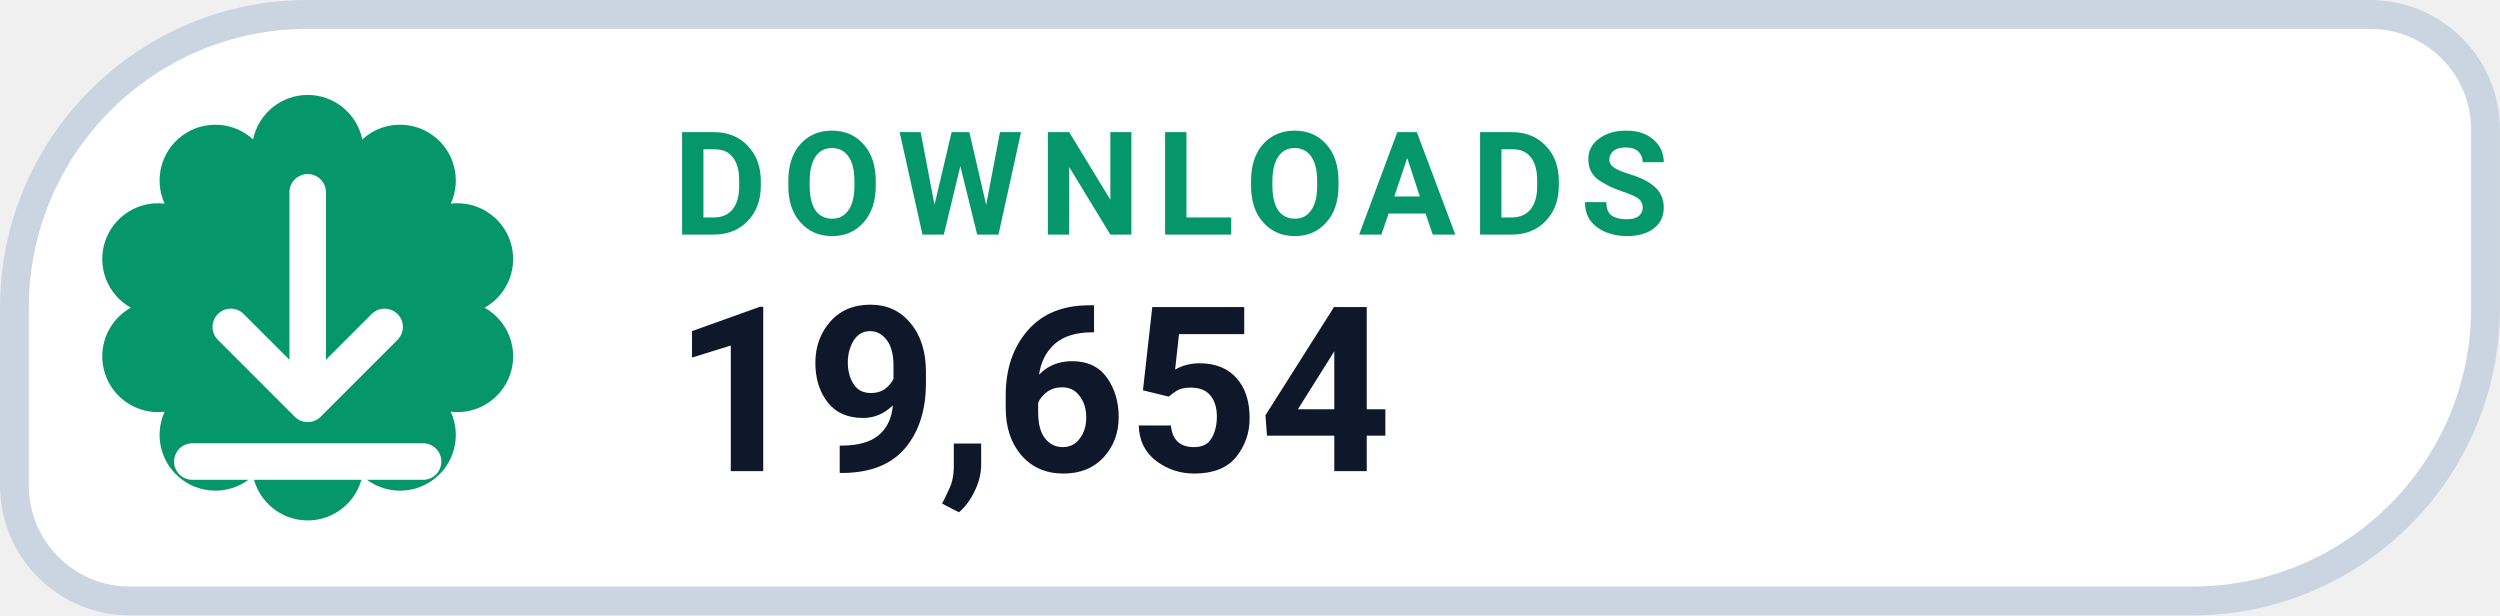
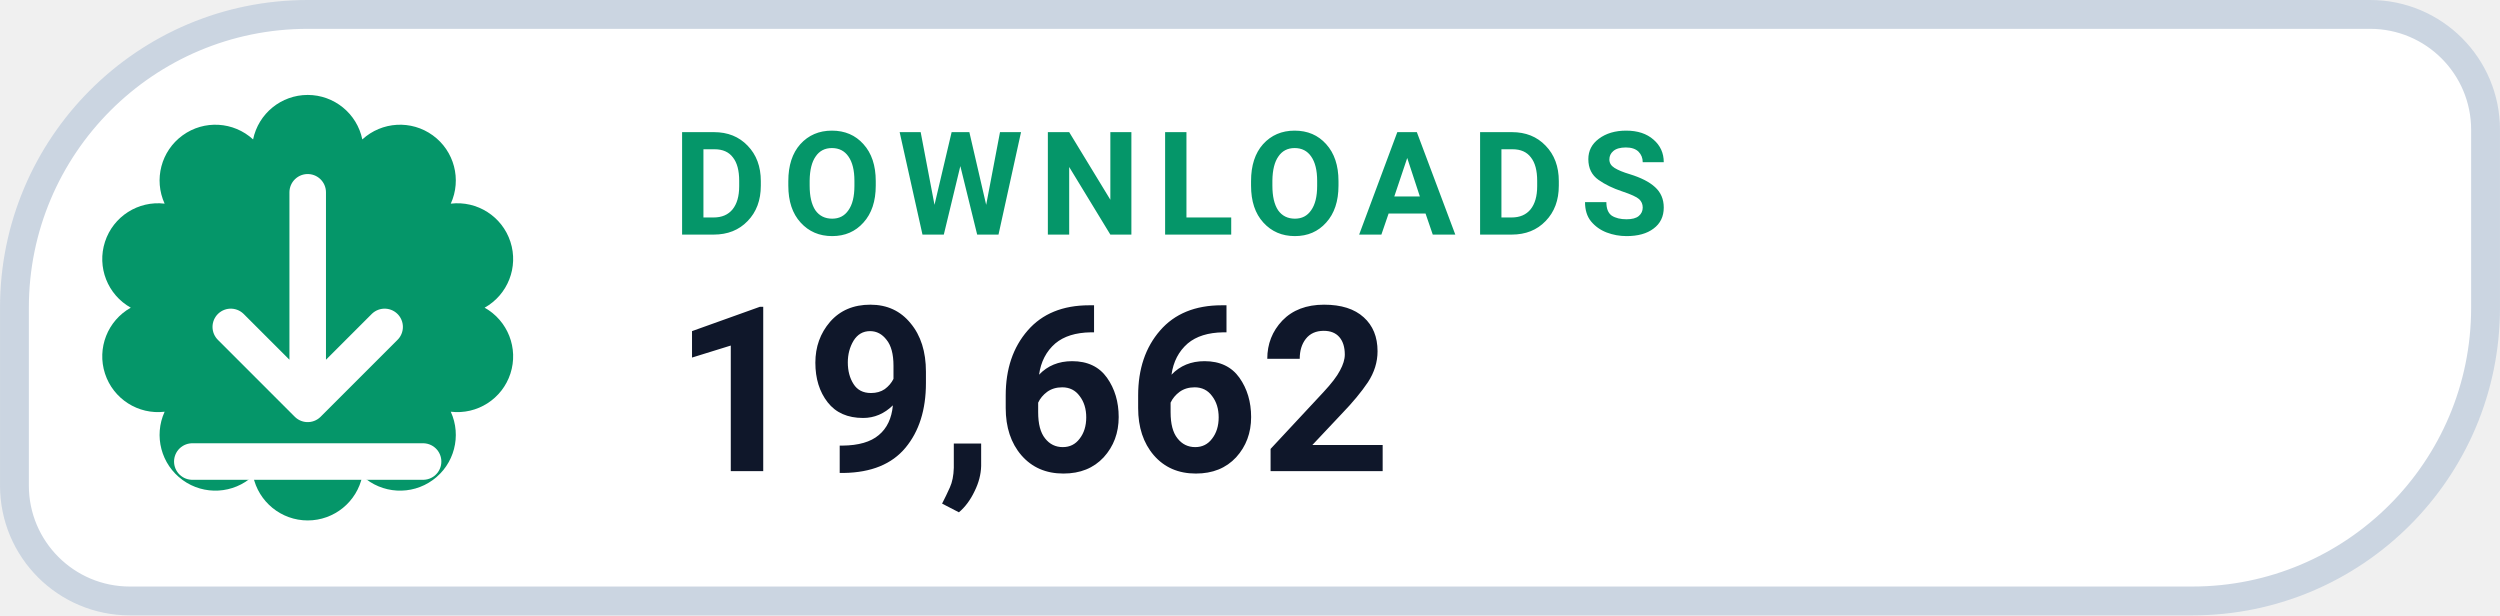
- <svg xmlns="http://www.w3.org/2000/svg" width="126" height="31.015" viewBox="0 0 130 32" role="img" aria-label="DOWNLOADS 19,654">
+ <svg xmlns="http://www.w3.org/2000/svg" width="126" height="31.015" viewBox="0 0 130 32" role="img" aria-label="DOWNLOADS 19,662">
  <path d="M 16.00 0.75 H 123.25 A 6.00 6.00 0 0 1 129.25 6.75 V 16.00 A 15.25 15.25 0 0 1 114.00 31.25 H 6.75 A 6.00 6.00 0 0 1 0.75 25.25 V 16.00 A 15.25 15.25 0 0 1 16.00 0.75 Z" fill="#FFFFFF" stroke="#CBD5E1" stroke-width="1.5" />
  <path d="M 13.16 7.25 A 2.90 2.90 0 0 1 18.84 7.25 A 2.90 2.90 0 0 1 23.44 10.59 A 2.90 2.90 0 0 1 25.20 16.00 A 2.90 2.90 0 0 1 23.44 21.41 A 2.90 2.90 0 0 1 18.84 24.75 A 2.90 2.90 0 0 1 13.16 24.75 A 2.90 2.90 0 0 1 8.56 21.41 A 2.90 2.90 0 0 1 6.80 16.00 A 2.90 2.90 0 0 1 8.56 10.59 A 2.90 2.90 0 0 1 13.16 7.25 Z" fill="#059669" />
  <g transform="translate(16 16)" style="color:#FFFFFF;">
    <path d="M0 -6 v11 m0 0 l4 -4 m-4 4 l-4 -4 M-6 8 h12" fill="none" stroke="currentColor" stroke-width="1.9" stroke-linecap="round" stroke-linejoin="round" />
  </g>
  <text x="35" y="12.2" fill="#059669" font-family="-apple-system,BlinkMacSystemFont,'Segoe UI',Roboto,Helvetica,Arial,sans-serif" font-size="7.5" font-weight="700" letter-spacing=".8">DOWNLOADS</text>
-   <text x="35" y="24.5" fill="#0F172A" font-family="-apple-system,BlinkMacSystemFont,'Segoe UI',Roboto,Helvetica,Arial,sans-serif" font-size="12" font-weight="750">19,654</text>
+   <text x="35" y="24.5" fill="#0F172A" font-family="-apple-system,BlinkMacSystemFont,'Segoe UI',Roboto,Helvetica,Arial,sans-serif" font-size="12" font-weight="750">19,662</text>
</svg>
